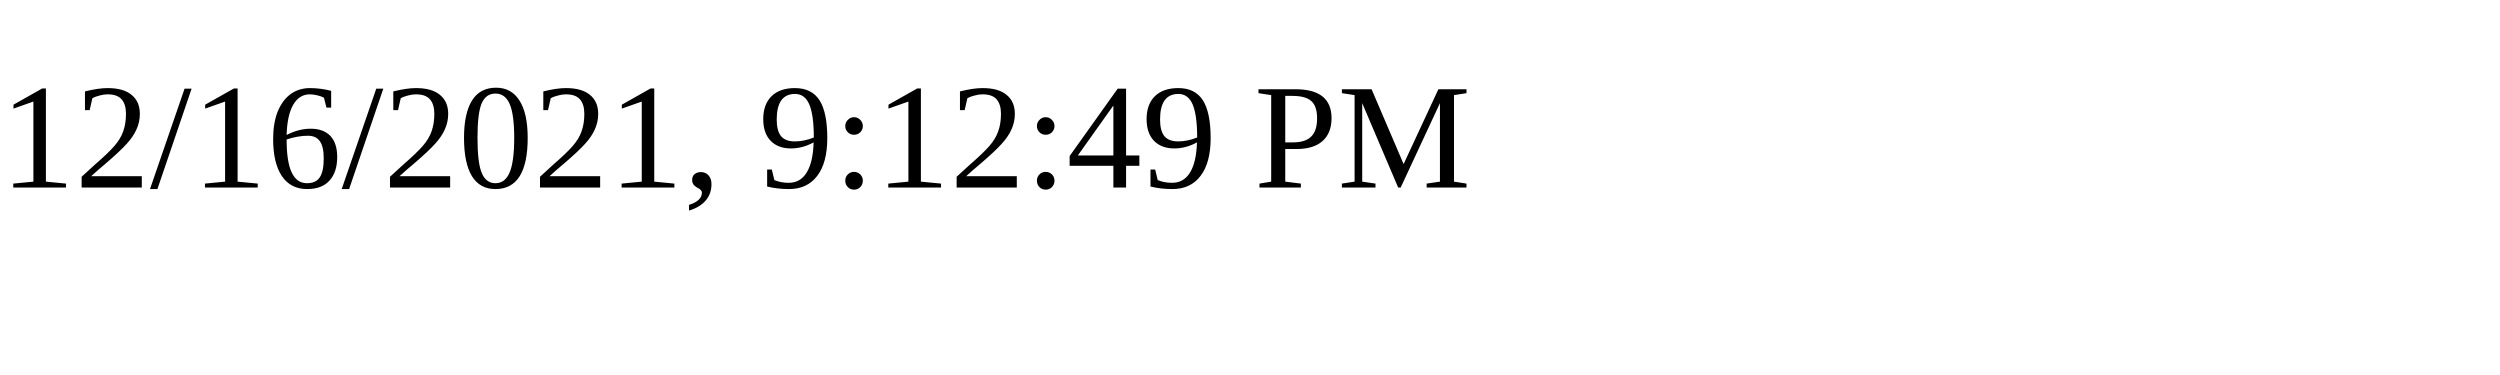
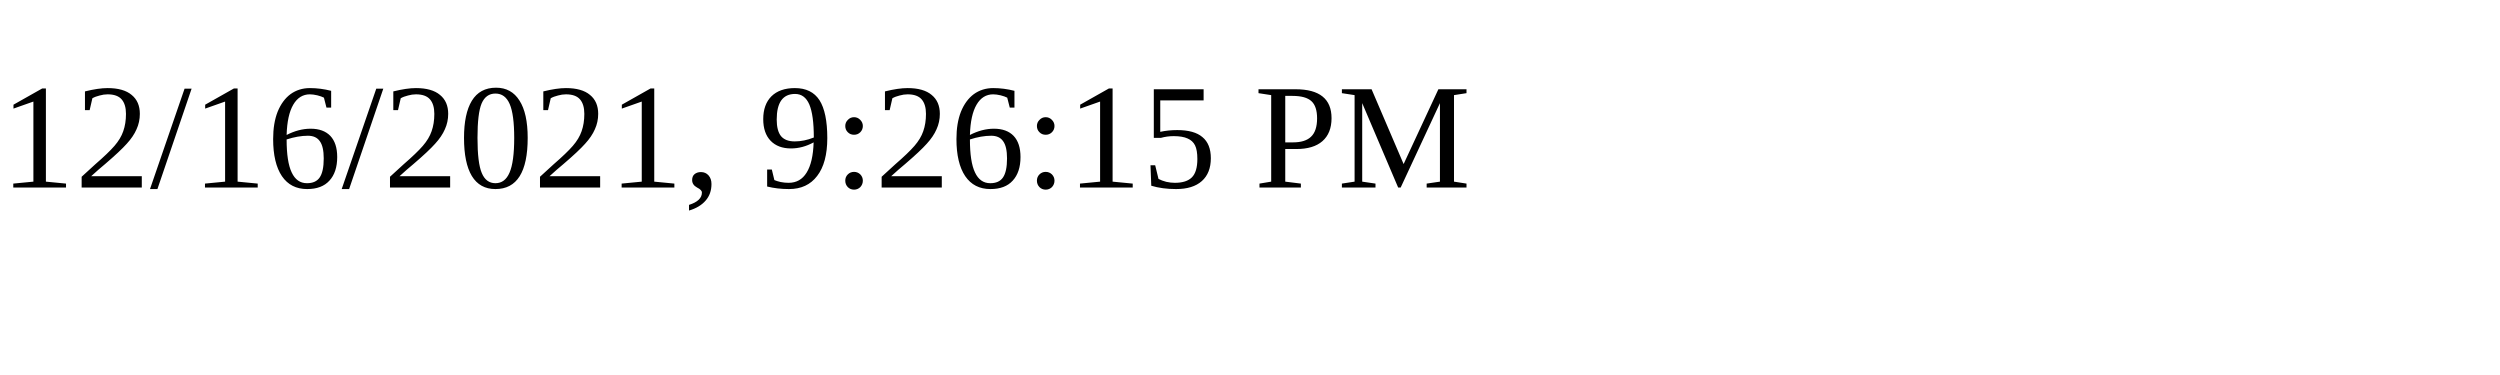
<svg xmlns="http://www.w3.org/2000/svg" height="30" width="200">
-   <text x="0" y="15">12/16/2021, 9:12:49 PM</text>
+   <text x="0" y="15">12/16/2021, 9:26:15 PM</text>
</svg>
